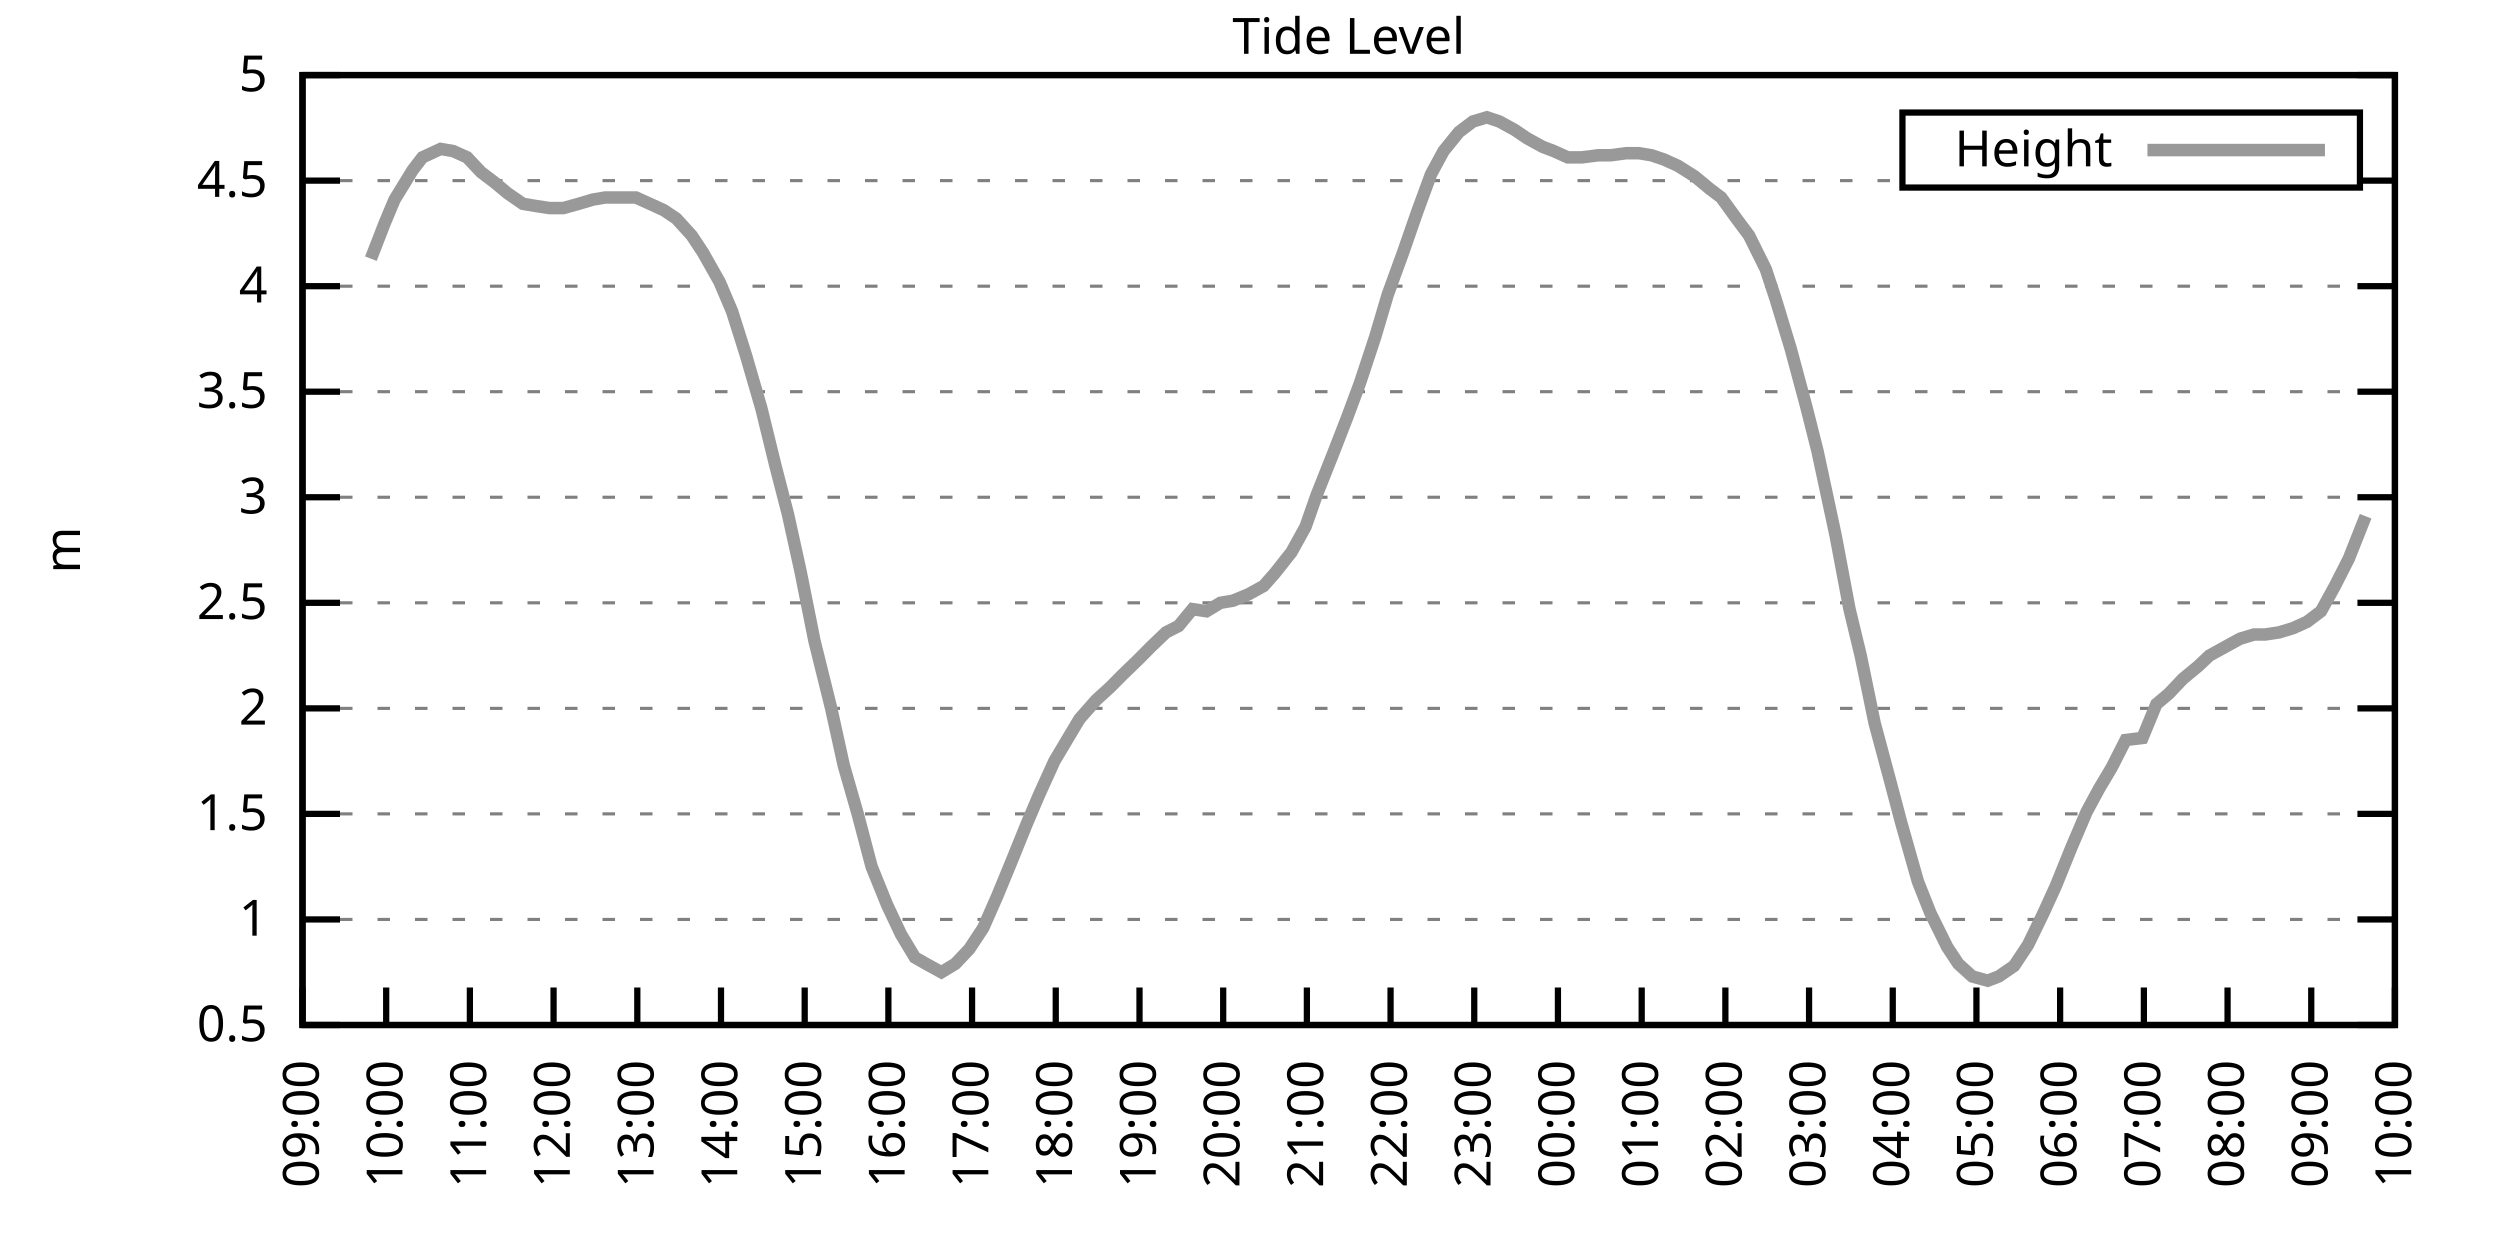
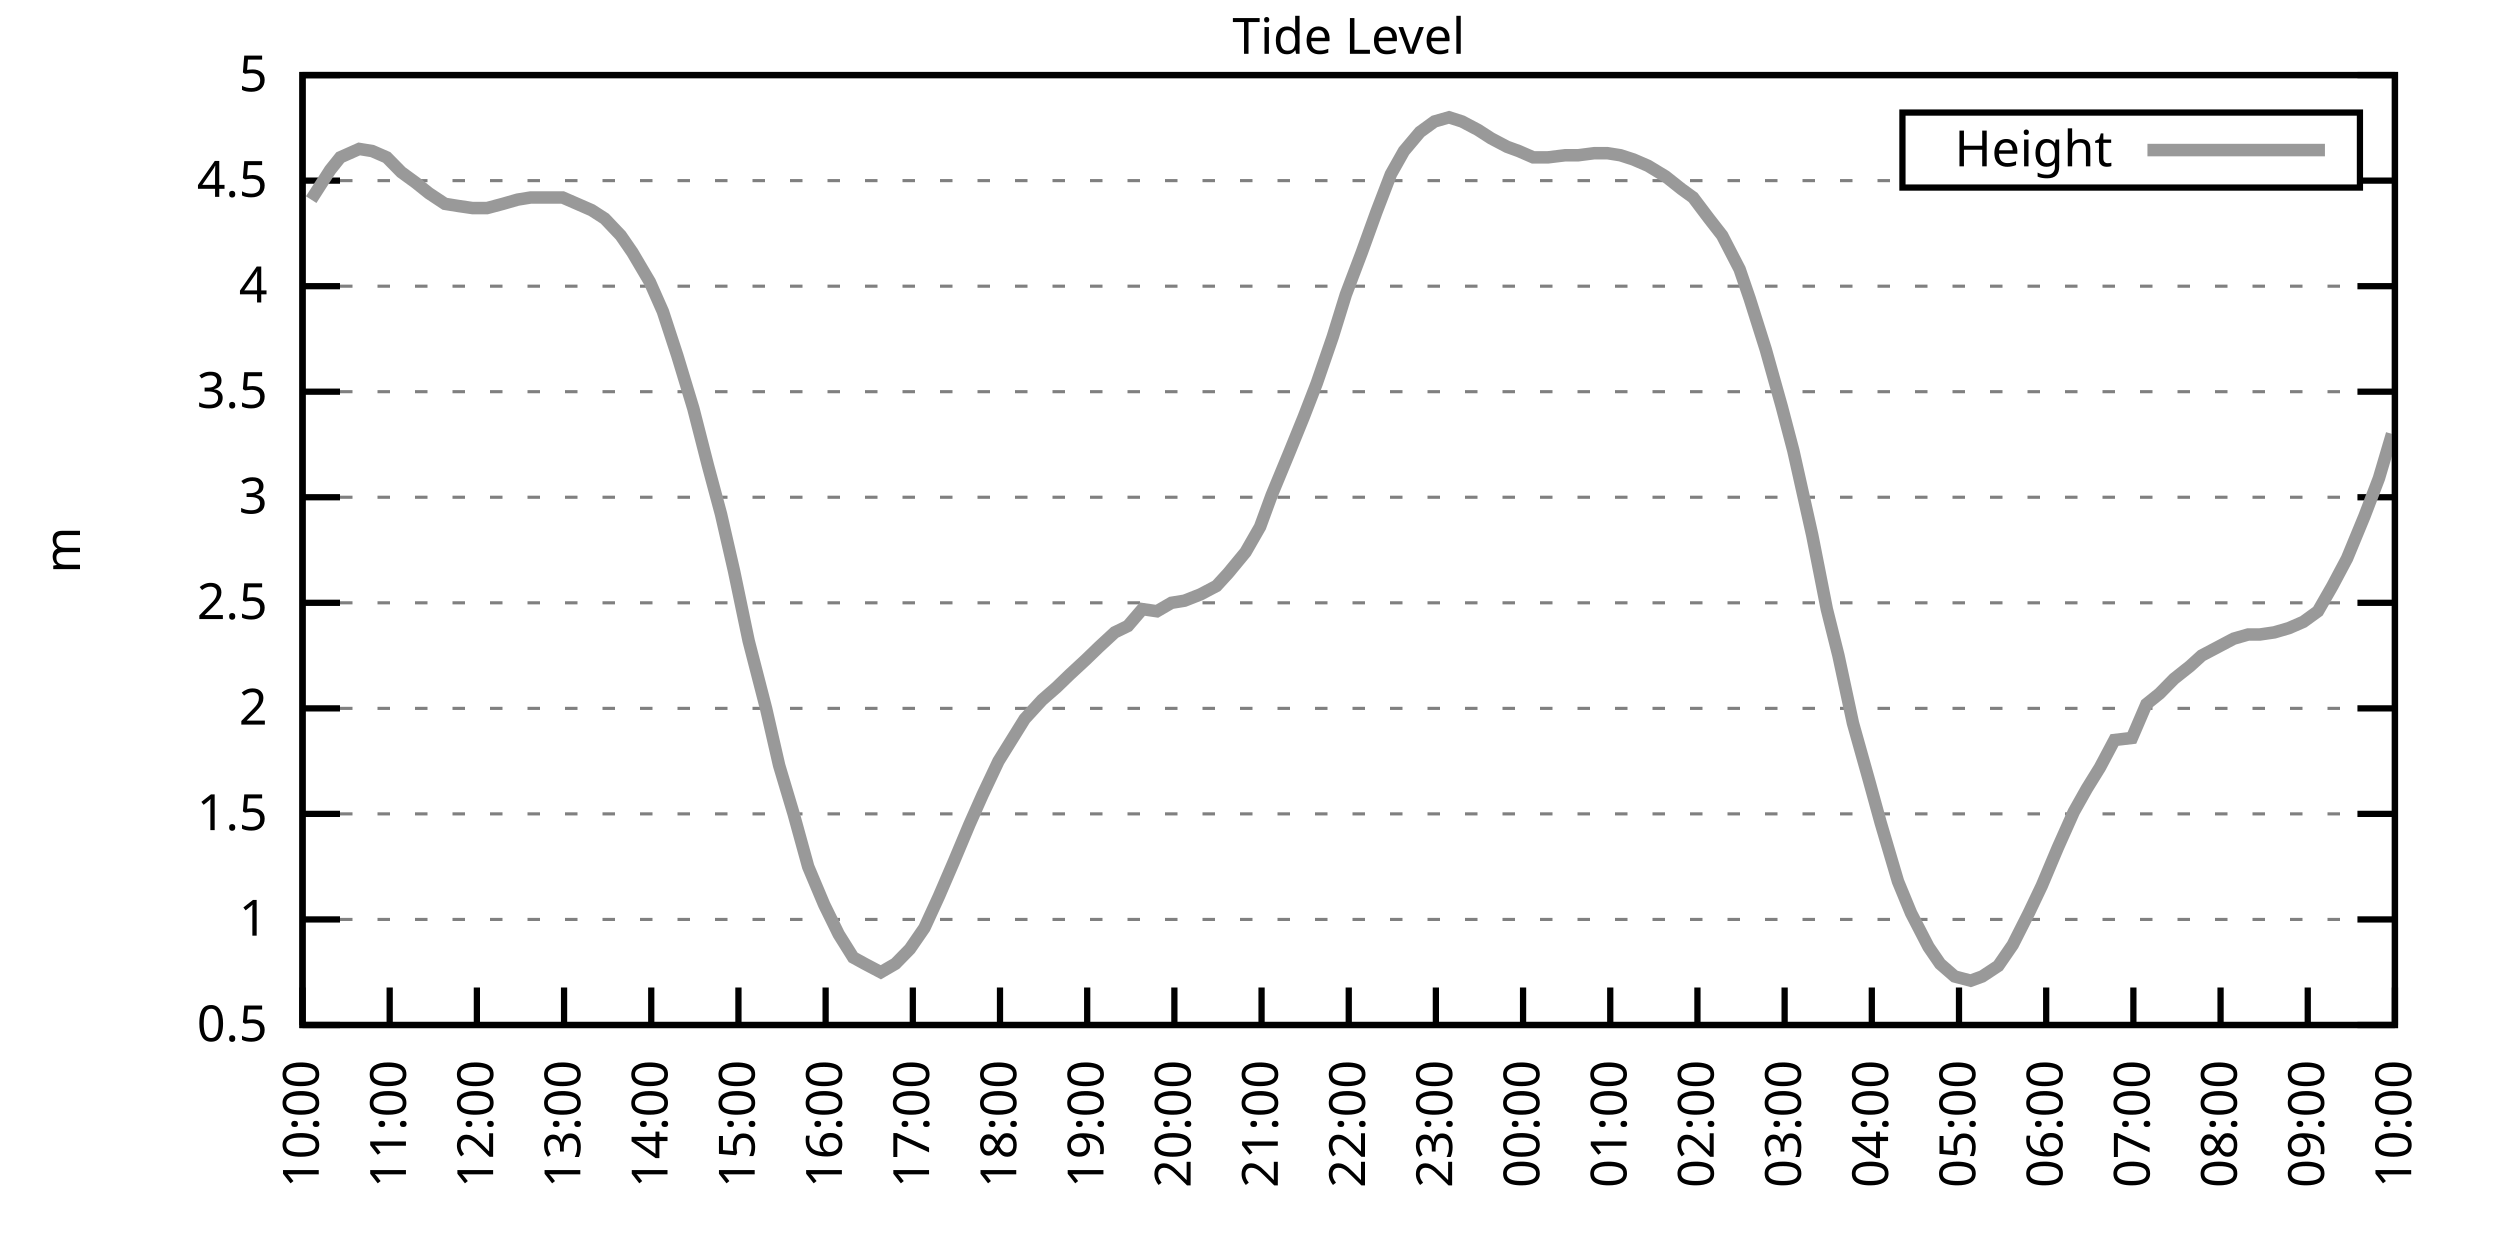
<svg xmlns="http://www.w3.org/2000/svg" xmlns:xlink="http://www.w3.org/1999/xlink" width="400" height="200" viewBox="0 0 400 200">
  <g id="gnuplot_canvas">
    <rect x="0" y="0" width="400" height="200" fill="none" />
    <defs>
      <circle id="gpDot" r="0.5" stroke-width="0.5" stroke="currentColor" />
      <path id="gpPt0" stroke-width="0.333" stroke="currentColor" d="M-1,0 h2 M0,-1 v2" />
      <path id="gpPt1" stroke-width="0.333" stroke="currentColor" d="M-1,-1 L1,1 M1,-1 L-1,1" />
      <path id="gpPt2" stroke-width="0.333" stroke="currentColor" d="M-1,0 L1,0 M0,-1 L0,1 M-1,-1 L1,1 M-1,1 L1,-1" />
      <rect id="gpPt3" stroke-width="0.333" stroke="currentColor" x="-1" y="-1" width="2" height="2" />
      <rect id="gpPt4" stroke-width="0.333" stroke="currentColor" fill="currentColor" x="-1" y="-1" width="2" height="2" />
      <circle id="gpPt5" stroke-width="0.333" stroke="currentColor" cx="0" cy="0" r="1" />
      <use xlink:href="#gpPt5" id="gpPt6" fill="currentColor" stroke="none" />
      <path id="gpPt7" stroke-width="0.333" stroke="currentColor" d="M0,-1.33 L-1.33,0.67 L1.33,0.67 z" />
      <use xlink:href="#gpPt7" id="gpPt8" fill="currentColor" stroke="none" />
      <use xlink:href="#gpPt7" id="gpPt9" stroke="currentColor" transform="rotate(180)" />
      <use xlink:href="#gpPt9" id="gpPt10" fill="currentColor" stroke="none" />
      <use xlink:href="#gpPt3" id="gpPt11" stroke="currentColor" transform="rotate(45)" />
      <use xlink:href="#gpPt11" id="gpPt12" fill="currentColor" stroke="none" />
      <path id="gpPt13" stroke-width="0.333" stroke="currentColor" d="M0,1.330 L1.265,0.411 L0.782,-1.067 L-0.782,-1.076 L-1.265,0.411 z" />
      <use xlink:href="#gpPt13" id="gpPt14" fill="currentColor" stroke="none" />
      <filter id="textbox" filterUnits="objectBoundingBox" x="0" y="0" height="1" width="1">
        <feFlood flood-color="white" flood-opacity="1" result="bgnd" />
        <feComposite in="SourceGraphic" in2="bgnd" operator="atop" />
      </filter>
      <filter id="greybox" filterUnits="objectBoundingBox" x="0" y="0" height="1" width="1">
        <feFlood flood-color="lightgrey" flood-opacity="1" result="grey" />
        <feComposite in="SourceGraphic" in2="grey" operator="atop" />
      </filter>
    </defs>
    <g fill="none" color="white" stroke="currentColor" stroke-width="1.00" stroke-linecap="butt" stroke-linejoin="miter">
</g>
    <g fill="none" color="black" stroke="currentColor" stroke-width="1.00" stroke-linecap="butt" stroke-linejoin="miter">
      <g stroke="none" shape-rendering="crispEdges">
        <polygon fill="rgb(255, 255, 255)" points="48.40,164.00 383.18,164.00 383.18,12.02 48.40,12.02 " />
      </g>
    </g>
    <g fill="none" color="black" stroke="currentColor" stroke-width="1.00" stroke-linecap="butt" stroke-linejoin="miter">
</g>
    <g fill="none" color="black" stroke="black" stroke-width="0.50" stroke-linecap="butt" stroke-linejoin="miter">
</g>
    <g fill="none" color="gray" stroke="currentColor" stroke-width="0.50" stroke-linecap="butt" stroke-linejoin="miter">
      <path stroke="gray" stroke-dasharray="2,4" class="gridline" d="M48.40,164.00 L383.19,164.00  " />
    </g>
    <g fill="none" color="gray" stroke="gray" stroke-width="1.00" stroke-linecap="butt" stroke-linejoin="miter">
</g>
    <g fill="none" color="black" stroke="currentColor" stroke-width="1.00" stroke-linecap="butt" stroke-linejoin="miter">
      <path stroke="black" d="M48.40,164.00 L54.40,164.00 M383.19,164.00 L377.19,164.00  " />
      <g transform="translate(42.80,166.60)" stroke="none" fill="black" font-family="Sans" font-size="8.00" text-anchor="end">
        <text>
          <tspan font-family="Sans"> 0.5</tspan>
        </text>
      </g>
    </g>
    <g fill="none" color="black" stroke="currentColor" stroke-width="1.00" stroke-linecap="butt" stroke-linejoin="miter">
</g>
    <g fill="none" color="black" stroke="black" stroke-width="0.50" stroke-linecap="butt" stroke-linejoin="miter">
</g>
    <g fill="none" color="gray" stroke="currentColor" stroke-width="0.50" stroke-linecap="butt" stroke-linejoin="miter">
      <path stroke="gray" stroke-dasharray="2,4" class="gridline" d="M48.40,147.11 L383.19,147.11  " />
    </g>
    <g fill="none" color="gray" stroke="gray" stroke-width="1.00" stroke-linecap="butt" stroke-linejoin="miter">
</g>
    <g fill="none" color="black" stroke="currentColor" stroke-width="1.00" stroke-linecap="butt" stroke-linejoin="miter">
      <path stroke="black" d="M48.40,147.11 L54.40,147.11 M383.19,147.11 L377.19,147.11  " />
      <g transform="translate(42.80,149.71)" stroke="none" fill="black" font-family="Sans" font-size="8.00" text-anchor="end">
        <text>
          <tspan font-family="Sans"> 1</tspan>
        </text>
      </g>
    </g>
    <g fill="none" color="black" stroke="currentColor" stroke-width="1.00" stroke-linecap="butt" stroke-linejoin="miter">
</g>
    <g fill="none" color="black" stroke="black" stroke-width="0.50" stroke-linecap="butt" stroke-linejoin="miter">
</g>
    <g fill="none" color="gray" stroke="currentColor" stroke-width="0.50" stroke-linecap="butt" stroke-linejoin="miter">
      <path stroke="gray" stroke-dasharray="2,4" class="gridline" d="M48.40,130.22 L383.19,130.22  " />
    </g>
    <g fill="none" color="gray" stroke="gray" stroke-width="1.00" stroke-linecap="butt" stroke-linejoin="miter">
</g>
    <g fill="none" color="black" stroke="currentColor" stroke-width="1.00" stroke-linecap="butt" stroke-linejoin="miter">
      <path stroke="black" d="M48.40,130.22 L54.40,130.22 M383.19,130.22 L377.19,130.22  " />
      <g transform="translate(42.80,132.82)" stroke="none" fill="black" font-family="Sans" font-size="8.00" text-anchor="end">
        <text>
          <tspan font-family="Sans"> 1.5</tspan>
        </text>
      </g>
    </g>
    <g fill="none" color="black" stroke="currentColor" stroke-width="1.00" stroke-linecap="butt" stroke-linejoin="miter">
</g>
    <g fill="none" color="black" stroke="black" stroke-width="0.50" stroke-linecap="butt" stroke-linejoin="miter">
</g>
    <g fill="none" color="gray" stroke="currentColor" stroke-width="0.50" stroke-linecap="butt" stroke-linejoin="miter">
      <path stroke="gray" stroke-dasharray="2,4" class="gridline" d="M48.40,113.34 L383.19,113.34  " />
    </g>
    <g fill="none" color="gray" stroke="gray" stroke-width="1.00" stroke-linecap="butt" stroke-linejoin="miter">
</g>
    <g fill="none" color="black" stroke="currentColor" stroke-width="1.00" stroke-linecap="butt" stroke-linejoin="miter">
      <path stroke="black" d="M48.40,113.34 L54.40,113.34 M383.19,113.34 L377.19,113.34  " />
      <g transform="translate(42.80,115.94)" stroke="none" fill="black" font-family="Sans" font-size="8.00" text-anchor="end">
        <text>
          <tspan font-family="Sans"> 2</tspan>
        </text>
      </g>
    </g>
    <g fill="none" color="black" stroke="currentColor" stroke-width="1.00" stroke-linecap="butt" stroke-linejoin="miter">
</g>
    <g fill="none" color="black" stroke="black" stroke-width="0.50" stroke-linecap="butt" stroke-linejoin="miter">
</g>
    <g fill="none" color="gray" stroke="currentColor" stroke-width="0.50" stroke-linecap="butt" stroke-linejoin="miter">
      <path stroke="gray" stroke-dasharray="2,4" class="gridline" d="M48.40,96.45 L383.19,96.45  " />
    </g>
    <g fill="none" color="gray" stroke="gray" stroke-width="1.00" stroke-linecap="butt" stroke-linejoin="miter">
</g>
    <g fill="none" color="black" stroke="currentColor" stroke-width="1.00" stroke-linecap="butt" stroke-linejoin="miter">
      <path stroke="black" d="M48.40,96.45 L54.40,96.45 M383.19,96.45 L377.19,96.45  " />
      <g transform="translate(42.80,99.05)" stroke="none" fill="black" font-family="Sans" font-size="8.00" text-anchor="end">
        <text>
          <tspan font-family="Sans"> 2.5</tspan>
        </text>
      </g>
    </g>
    <g fill="none" color="black" stroke="currentColor" stroke-width="1.00" stroke-linecap="butt" stroke-linejoin="miter">
</g>
    <g fill="none" color="black" stroke="black" stroke-width="0.50" stroke-linecap="butt" stroke-linejoin="miter">
</g>
    <g fill="none" color="gray" stroke="currentColor" stroke-width="0.50" stroke-linecap="butt" stroke-linejoin="miter">
      <path stroke="gray" stroke-dasharray="2,4" class="gridline" d="M48.40,79.56 L383.19,79.56  " />
    </g>
    <g fill="none" color="gray" stroke="gray" stroke-width="1.00" stroke-linecap="butt" stroke-linejoin="miter">
</g>
    <g fill="none" color="black" stroke="currentColor" stroke-width="1.00" stroke-linecap="butt" stroke-linejoin="miter">
      <path stroke="black" d="M48.40,79.56 L54.40,79.56 M383.19,79.56 L377.19,79.56  " />
      <g transform="translate(42.80,82.16)" stroke="none" fill="black" font-family="Sans" font-size="8.00" text-anchor="end">
        <text>
          <tspan font-family="Sans"> 3</tspan>
        </text>
      </g>
    </g>
    <g fill="none" color="black" stroke="currentColor" stroke-width="1.00" stroke-linecap="butt" stroke-linejoin="miter">
</g>
    <g fill="none" color="black" stroke="black" stroke-width="0.50" stroke-linecap="butt" stroke-linejoin="miter">
</g>
    <g fill="none" color="gray" stroke="currentColor" stroke-width="0.50" stroke-linecap="butt" stroke-linejoin="miter">
      <path stroke="gray" stroke-dasharray="2,4" class="gridline" d="M48.40,62.67 L383.19,62.67  " />
    </g>
    <g fill="none" color="gray" stroke="gray" stroke-width="1.00" stroke-linecap="butt" stroke-linejoin="miter">
</g>
    <g fill="none" color="black" stroke="currentColor" stroke-width="1.00" stroke-linecap="butt" stroke-linejoin="miter">
      <path stroke="black" d="M48.40,62.67 L54.40,62.67 M383.19,62.67 L377.19,62.67  " />
      <g transform="translate(42.80,65.27)" stroke="none" fill="black" font-family="Sans" font-size="8.00" text-anchor="end">
        <text>
          <tspan font-family="Sans"> 3.5</tspan>
        </text>
      </g>
    </g>
    <g fill="none" color="black" stroke="currentColor" stroke-width="1.00" stroke-linecap="butt" stroke-linejoin="miter">
</g>
    <g fill="none" color="black" stroke="black" stroke-width="0.50" stroke-linecap="butt" stroke-linejoin="miter">
</g>
    <g fill="none" color="gray" stroke="currentColor" stroke-width="0.50" stroke-linecap="butt" stroke-linejoin="miter">
      <path stroke="gray" stroke-dasharray="2,4" class="gridline" d="M48.40,45.79 L383.19,45.79  " />
    </g>
    <g fill="none" color="gray" stroke="gray" stroke-width="1.00" stroke-linecap="butt" stroke-linejoin="miter">
</g>
    <g fill="none" color="black" stroke="currentColor" stroke-width="1.00" stroke-linecap="butt" stroke-linejoin="miter">
      <path stroke="black" d="M48.40,45.79 L54.40,45.79 M383.19,45.79 L377.19,45.79  " />
      <g transform="translate(42.80,48.39)" stroke="none" fill="black" font-family="Sans" font-size="8.00" text-anchor="end">
        <text>
          <tspan font-family="Sans"> 4</tspan>
        </text>
      </g>
    </g>
    <g fill="none" color="black" stroke="currentColor" stroke-width="1.00" stroke-linecap="butt" stroke-linejoin="miter">
</g>
    <g fill="none" color="black" stroke="black" stroke-width="0.50" stroke-linecap="butt" stroke-linejoin="miter">
</g>
    <g fill="none" color="gray" stroke="currentColor" stroke-width="0.50" stroke-linecap="butt" stroke-linejoin="miter">
      <path stroke="gray" stroke-dasharray="2,4" class="gridline" d="M48.40,28.90 L304.39,28.90 M377.59,28.90 L383.19,28.90  " />
    </g>
    <g fill="none" color="gray" stroke="gray" stroke-width="1.00" stroke-linecap="butt" stroke-linejoin="miter">
</g>
    <g fill="none" color="black" stroke="currentColor" stroke-width="1.00" stroke-linecap="butt" stroke-linejoin="miter">
      <path stroke="black" d="M48.40,28.90 L54.40,28.90 M383.19,28.90 L377.19,28.90  " />
      <g transform="translate(42.80,31.50)" stroke="none" fill="black" font-family="Sans" font-size="8.00" text-anchor="end">
        <text>
          <tspan font-family="Sans"> 4.5</tspan>
        </text>
      </g>
    </g>
    <g fill="none" color="black" stroke="currentColor" stroke-width="1.00" stroke-linecap="butt" stroke-linejoin="miter">
</g>
    <g fill="none" color="black" stroke="black" stroke-width="0.50" stroke-linecap="butt" stroke-linejoin="miter">
</g>
    <g fill="none" color="gray" stroke="currentColor" stroke-width="0.50" stroke-linecap="butt" stroke-linejoin="miter">
      <path stroke="gray" stroke-dasharray="2,4" class="gridline" d="M48.40,12.01 L383.19,12.01  " />
    </g>
    <g fill="none" color="gray" stroke="gray" stroke-width="1.00" stroke-linecap="butt" stroke-linejoin="miter">
</g>
    <g fill="none" color="black" stroke="currentColor" stroke-width="1.00" stroke-linecap="butt" stroke-linejoin="miter">
      <path stroke="black" d="M48.40,12.01 L54.40,12.01 M383.19,12.01 L377.19,12.01  " />
      <g transform="translate(42.80,14.61)" stroke="none" fill="black" font-family="Sans" font-size="8.00" text-anchor="end">
        <text>
          <tspan font-family="Sans"> 5</tspan>
        </text>
      </g>
    </g>
    <g fill="none" color="black" stroke="currentColor" stroke-width="1.00" stroke-linecap="butt" stroke-linejoin="miter">
      <path stroke="black" d="M48.40,164.00 L48.40,158.00  " />
      <g transform="translate(51.00,169.60) rotate(270.00)" stroke="none" fill="black" font-family="Sans" font-size="8.00" text-anchor="end">
        <text>
-           <tspan font-family="Sans">09:00</tspan>
-         </text>
-       </g>
-     </g>
-     <g fill="none" color="black" stroke="currentColor" stroke-width="1.00" stroke-linecap="butt" stroke-linejoin="miter">
-       <path stroke="black" d="M61.79,164.00 L61.79,158.00  " />
-       <g transform="translate(64.39,169.60) rotate(270.00)" stroke="none" fill="black" font-family="Sans" font-size="8.00" text-anchor="end">
-         <text>
          <tspan font-family="Sans">10:00</tspan>
        </text>
      </g>
    </g>
    <g fill="none" color="black" stroke="currentColor" stroke-width="1.00" stroke-linecap="butt" stroke-linejoin="miter">
-       <path stroke="black" d="M75.18,164.00 L75.18,158.00  " />
-       <g transform="translate(77.78,169.60) rotate(270.00)" stroke="none" fill="black" font-family="Sans" font-size="8.00" text-anchor="end">
+       <path stroke="black" d="M62.35,164.00 L62.35,158.00  " />
+       <g transform="translate(64.95,169.60) rotate(270.00)" stroke="none" fill="black" font-family="Sans" font-size="8.00" text-anchor="end">
        <text>
          <tspan font-family="Sans">11:00</tspan>
        </text>
      </g>
    </g>
    <g fill="none" color="black" stroke="currentColor" stroke-width="1.00" stroke-linecap="butt" stroke-linejoin="miter">
-       <path stroke="black" d="M88.57,164.00 L88.57,158.00  " />
-       <g transform="translate(91.17,169.60) rotate(270.00)" stroke="none" fill="black" font-family="Sans" font-size="8.00" text-anchor="end">
+       <path stroke="black" d="M76.30,164.00 L76.30,158.00  " />
+       <g transform="translate(78.90,169.60) rotate(270.00)" stroke="none" fill="black" font-family="Sans" font-size="8.00" text-anchor="end">
        <text>
          <tspan font-family="Sans">12:00</tspan>
        </text>
      </g>
    </g>
    <g fill="none" color="black" stroke="currentColor" stroke-width="1.00" stroke-linecap="butt" stroke-linejoin="miter">
-       <path stroke="black" d="M101.97,164.00 L101.97,158.00  " />
-       <g transform="translate(104.57,169.60) rotate(270.00)" stroke="none" fill="black" font-family="Sans" font-size="8.00" text-anchor="end">
+       <path stroke="black" d="M90.25,164.00 L90.25,158.00  " />
+       <g transform="translate(92.85,169.60) rotate(270.00)" stroke="none" fill="black" font-family="Sans" font-size="8.00" text-anchor="end">
        <text>
          <tspan font-family="Sans">13:00</tspan>
        </text>
      </g>
    </g>
    <g fill="none" color="black" stroke="currentColor" stroke-width="1.00" stroke-linecap="butt" stroke-linejoin="miter">
-       <path stroke="black" d="M115.36,164.00 L115.36,158.00  " />
-       <g transform="translate(117.96,169.60) rotate(270.00)" stroke="none" fill="black" font-family="Sans" font-size="8.00" text-anchor="end">
+       <path stroke="black" d="M104.20,164.00 L104.20,158.00  " />
+       <g transform="translate(106.80,169.60) rotate(270.00)" stroke="none" fill="black" font-family="Sans" font-size="8.00" text-anchor="end">
        <text>
          <tspan font-family="Sans">14:00</tspan>
        </text>
      </g>
    </g>
    <g fill="none" color="black" stroke="currentColor" stroke-width="1.00" stroke-linecap="butt" stroke-linejoin="miter">
-       <path stroke="black" d="M128.75,164.00 L128.75,158.00  " />
-       <g transform="translate(131.35,169.60) rotate(270.00)" stroke="none" fill="black" font-family="Sans" font-size="8.00" text-anchor="end">
+       <path stroke="black" d="M118.15,164.00 L118.15,158.00  " />
+       <g transform="translate(120.75,169.60) rotate(270.00)" stroke="none" fill="black" font-family="Sans" font-size="8.00" text-anchor="end">
        <text>
          <tspan font-family="Sans">15:00</tspan>
        </text>
      </g>
    </g>
    <g fill="none" color="black" stroke="currentColor" stroke-width="1.00" stroke-linecap="butt" stroke-linejoin="miter">
-       <path stroke="black" d="M142.14,164.00 L142.14,158.00  " />
-       <g transform="translate(144.74,169.60) rotate(270.00)" stroke="none" fill="black" font-family="Sans" font-size="8.00" text-anchor="end">
+       <path stroke="black" d="M132.10,164.00 L132.10,158.00  " />
+       <g transform="translate(134.70,169.60) rotate(270.00)" stroke="none" fill="black" font-family="Sans" font-size="8.00" text-anchor="end">
        <text>
          <tspan font-family="Sans">16:00</tspan>
        </text>
      </g>
    </g>
    <g fill="none" color="black" stroke="currentColor" stroke-width="1.00" stroke-linecap="butt" stroke-linejoin="miter">
-       <path stroke="black" d="M155.53,164.00 L155.53,158.00  " />
-       <g transform="translate(158.13,169.60) rotate(270.00)" stroke="none" fill="black" font-family="Sans" font-size="8.00" text-anchor="end">
+       <path stroke="black" d="M146.05,164.00 L146.05,158.00  " />
+       <g transform="translate(148.65,169.60) rotate(270.00)" stroke="none" fill="black" font-family="Sans" font-size="8.00" text-anchor="end">
        <text>
          <tspan font-family="Sans">17:00</tspan>
        </text>
      </g>
    </g>
    <g fill="none" color="black" stroke="currentColor" stroke-width="1.00" stroke-linecap="butt" stroke-linejoin="miter">
-       <path stroke="black" d="M168.92,164.00 L168.92,158.00  " />
-       <g transform="translate(171.52,169.60) rotate(270.00)" stroke="none" fill="black" font-family="Sans" font-size="8.00" text-anchor="end">
+       <path stroke="black" d="M160.00,164.00 L160.00,158.00  " />
+       <g transform="translate(162.60,169.60) rotate(270.00)" stroke="none" fill="black" font-family="Sans" font-size="8.00" text-anchor="end">
        <text>
          <tspan font-family="Sans">18:00</tspan>
        </text>
      </g>
    </g>
    <g fill="none" color="black" stroke="currentColor" stroke-width="1.00" stroke-linecap="butt" stroke-linejoin="miter">
-       <path stroke="black" d="M182.32,164.00 L182.32,158.00  " />
-       <g transform="translate(184.92,169.60) rotate(270.00)" stroke="none" fill="black" font-family="Sans" font-size="8.00" text-anchor="end">
+       <path stroke="black" d="M173.95,164.00 L173.95,158.00  " />
+       <g transform="translate(176.55,169.60) rotate(270.00)" stroke="none" fill="black" font-family="Sans" font-size="8.00" text-anchor="end">
        <text>
          <tspan font-family="Sans">19:00</tspan>
        </text>
      </g>
    </g>
    <g fill="none" color="black" stroke="currentColor" stroke-width="1.00" stroke-linecap="butt" stroke-linejoin="miter">
-       <path stroke="black" d="M195.71,164.00 L195.71,158.00  " />
-       <g transform="translate(198.31,169.60) rotate(270.00)" stroke="none" fill="black" font-family="Sans" font-size="8.00" text-anchor="end">
+       <path stroke="black" d="M187.90,164.00 L187.90,158.00  " />
+       <g transform="translate(190.50,169.60) rotate(270.00)" stroke="none" fill="black" font-family="Sans" font-size="8.00" text-anchor="end">
        <text>
          <tspan font-family="Sans">20:00</tspan>
        </text>
      </g>
    </g>
    <g fill="none" color="black" stroke="currentColor" stroke-width="1.00" stroke-linecap="butt" stroke-linejoin="miter">
-       <path stroke="black" d="M209.10,164.00 L209.10,158.00  " />
-       <g transform="translate(211.70,169.60) rotate(270.00)" stroke="none" fill="black" font-family="Sans" font-size="8.00" text-anchor="end">
+       <path stroke="black" d="M201.85,164.00 L201.85,158.00  " />
+       <g transform="translate(204.45,169.60) rotate(270.00)" stroke="none" fill="black" font-family="Sans" font-size="8.00" text-anchor="end">
        <text>
          <tspan font-family="Sans">21:00</tspan>
        </text>
      </g>
    </g>
    <g fill="none" color="black" stroke="currentColor" stroke-width="1.00" stroke-linecap="butt" stroke-linejoin="miter">
-       <path stroke="black" d="M222.49,164.00 L222.49,158.00  " />
-       <g transform="translate(225.09,169.60) rotate(270.00)" stroke="none" fill="black" font-family="Sans" font-size="8.00" text-anchor="end">
+       <path stroke="black" d="M215.80,164.00 L215.80,158.00  " />
+       <g transform="translate(218.40,169.60) rotate(270.00)" stroke="none" fill="black" font-family="Sans" font-size="8.00" text-anchor="end">
        <text>
          <tspan font-family="Sans">22:00</tspan>
        </text>
      </g>
    </g>
    <g fill="none" color="black" stroke="currentColor" stroke-width="1.00" stroke-linecap="butt" stroke-linejoin="miter">
-       <path stroke="black" d="M235.88,164.00 L235.88,158.00  " />
-       <g transform="translate(238.48,169.60) rotate(270.00)" stroke="none" fill="black" font-family="Sans" font-size="8.00" text-anchor="end">
+       <path stroke="black" d="M229.74,164.00 L229.74,158.00  " />
+       <g transform="translate(232.34,169.60) rotate(270.00)" stroke="none" fill="black" font-family="Sans" font-size="8.00" text-anchor="end">
        <text>
          <tspan font-family="Sans">23:00</tspan>
        </text>
      </g>
    </g>
    <g fill="none" color="black" stroke="currentColor" stroke-width="1.00" stroke-linecap="butt" stroke-linejoin="miter">
-       <path stroke="black" d="M249.27,164.00 L249.27,158.00  " />
-       <g transform="translate(251.87,169.60) rotate(270.00)" stroke="none" fill="black" font-family="Sans" font-size="8.00" text-anchor="end">
+       <path stroke="black" d="M243.69,164.00 L243.69,158.00  " />
+       <g transform="translate(246.29,169.60) rotate(270.00)" stroke="none" fill="black" font-family="Sans" font-size="8.00" text-anchor="end">
        <text>
          <tspan font-family="Sans">00:00</tspan>
        </text>
      </g>
    </g>
    <g fill="none" color="black" stroke="currentColor" stroke-width="1.00" stroke-linecap="butt" stroke-linejoin="miter">
-       <path stroke="black" d="M262.67,164.00 L262.67,158.00  " />
-       <g transform="translate(265.27,169.60) rotate(270.00)" stroke="none" fill="black" font-family="Sans" font-size="8.00" text-anchor="end">
+       <path stroke="black" d="M257.64,164.00 L257.64,158.00  " />
+       <g transform="translate(260.24,169.60) rotate(270.00)" stroke="none" fill="black" font-family="Sans" font-size="8.00" text-anchor="end">
        <text>
          <tspan font-family="Sans">01:00</tspan>
        </text>
      </g>
    </g>
    <g fill="none" color="black" stroke="currentColor" stroke-width="1.00" stroke-linecap="butt" stroke-linejoin="miter">
-       <path stroke="black" d="M276.06,164.00 L276.06,158.00  " />
-       <g transform="translate(278.66,169.60) rotate(270.00)" stroke="none" fill="black" font-family="Sans" font-size="8.00" text-anchor="end">
+       <path stroke="black" d="M271.59,164.00 L271.59,158.00  " />
+       <g transform="translate(274.19,169.60) rotate(270.00)" stroke="none" fill="black" font-family="Sans" font-size="8.00" text-anchor="end">
        <text>
          <tspan font-family="Sans">02:00</tspan>
        </text>
      </g>
    </g>
    <g fill="none" color="black" stroke="currentColor" stroke-width="1.00" stroke-linecap="butt" stroke-linejoin="miter">
-       <path stroke="black" d="M289.45,164.00 L289.45,158.00  " />
-       <g transform="translate(292.05,169.60) rotate(270.00)" stroke="none" fill="black" font-family="Sans" font-size="8.00" text-anchor="end">
+       <path stroke="black" d="M285.54,164.00 L285.54,158.00  " />
+       <g transform="translate(288.14,169.60) rotate(270.00)" stroke="none" fill="black" font-family="Sans" font-size="8.00" text-anchor="end">
        <text>
          <tspan font-family="Sans">03:00</tspan>
        </text>
      </g>
    </g>
    <g fill="none" color="black" stroke="currentColor" stroke-width="1.00" stroke-linecap="butt" stroke-linejoin="miter">
-       <path stroke="black" d="M302.84,164.00 L302.84,158.00  " />
-       <g transform="translate(305.44,169.60) rotate(270.00)" stroke="none" fill="black" font-family="Sans" font-size="8.00" text-anchor="end">
+       <path stroke="black" d="M299.49,164.00 L299.49,158.00  " />
+       <g transform="translate(302.09,169.60) rotate(270.00)" stroke="none" fill="black" font-family="Sans" font-size="8.00" text-anchor="end">
        <text>
          <tspan font-family="Sans">04:00</tspan>
        </text>
      </g>
    </g>
    <g fill="none" color="black" stroke="currentColor" stroke-width="1.00" stroke-linecap="butt" stroke-linejoin="miter">
-       <path stroke="black" d="M316.23,164.00 L316.23,158.00  " />
-       <g transform="translate(318.83,169.60) rotate(270.00)" stroke="none" fill="black" font-family="Sans" font-size="8.00" text-anchor="end">
+       <path stroke="black" d="M313.44,164.00 L313.44,158.00  " />
+       <g transform="translate(316.04,169.60) rotate(270.00)" stroke="none" fill="black" font-family="Sans" font-size="8.00" text-anchor="end">
        <text>
          <tspan font-family="Sans">05:00</tspan>
        </text>
      </g>
    </g>
    <g fill="none" color="black" stroke="currentColor" stroke-width="1.00" stroke-linecap="butt" stroke-linejoin="miter">
-       <path stroke="black" d="M329.62,164.00 L329.62,158.00  " />
-       <g transform="translate(332.22,169.60) rotate(270.00)" stroke="none" fill="black" font-family="Sans" font-size="8.00" text-anchor="end">
+       <path stroke="black" d="M327.39,164.00 L327.39,158.00  " />
+       <g transform="translate(329.99,169.60) rotate(270.00)" stroke="none" fill="black" font-family="Sans" font-size="8.00" text-anchor="end">
        <text>
          <tspan font-family="Sans">06:00</tspan>
        </text>
      </g>
    </g>
    <g fill="none" color="black" stroke="currentColor" stroke-width="1.00" stroke-linecap="butt" stroke-linejoin="miter">
-       <path stroke="black" d="M343.02,164.00 L343.02,158.00  " />
-       <g transform="translate(345.62,169.60) rotate(270.00)" stroke="none" fill="black" font-family="Sans" font-size="8.00" text-anchor="end">
+       <path stroke="black" d="M341.34,164.00 L341.34,158.00  " />
+       <g transform="translate(343.94,169.60) rotate(270.00)" stroke="none" fill="black" font-family="Sans" font-size="8.00" text-anchor="end">
        <text>
          <tspan font-family="Sans">07:00</tspan>
        </text>
      </g>
    </g>
    <g fill="none" color="black" stroke="currentColor" stroke-width="1.00" stroke-linecap="butt" stroke-linejoin="miter">
-       <path stroke="black" d="M356.41,164.00 L356.41,158.00  " />
-       <g transform="translate(359.01,169.60) rotate(270.00)" stroke="none" fill="black" font-family="Sans" font-size="8.00" text-anchor="end">
+       <path stroke="black" d="M355.29,164.00 L355.29,158.00  " />
+       <g transform="translate(357.89,169.60) rotate(270.00)" stroke="none" fill="black" font-family="Sans" font-size="8.00" text-anchor="end">
        <text>
          <tspan font-family="Sans">08:00</tspan>
        </text>
      </g>
    </g>
    <g fill="none" color="black" stroke="currentColor" stroke-width="1.00" stroke-linecap="butt" stroke-linejoin="miter">
-       <path stroke="black" d="M369.80,164.00 L369.80,158.00  " />
-       <g transform="translate(372.40,169.60) rotate(270.00)" stroke="none" fill="black" font-family="Sans" font-size="8.00" text-anchor="end">
+       <path stroke="black" d="M369.24,164.00 L369.24,158.00  " />
+       <g transform="translate(371.84,169.60) rotate(270.00)" stroke="none" fill="black" font-family="Sans" font-size="8.00" text-anchor="end">
        <text>
          <tspan font-family="Sans">09:00</tspan>
        </text>
      </g>
    </g>
    <g fill="none" color="black" stroke="currentColor" stroke-width="1.00" stroke-linecap="butt" stroke-linejoin="miter">
      <path stroke="black" d="M383.19,164.00 L383.19,158.00  " />
      <g transform="translate(385.79,169.60) rotate(270.00)" stroke="none" fill="black" font-family="Sans" font-size="8.00" text-anchor="end">
        <text>
          <tspan font-family="Sans">10:00</tspan>
        </text>
      </g>
    </g>
    <g fill="none" color="black" stroke="currentColor" stroke-width="1.00" stroke-linecap="butt" stroke-linejoin="miter">
</g>
    <g fill="none" color="black" stroke="currentColor" stroke-width="1.00" stroke-linecap="butt" stroke-linejoin="miter">
      <path stroke="black" d="M48.40,12.01 L48.40,164.00 L383.19,164.00 L383.19,12.01 L48.40,12.01 Z  " />
    </g>
    <g fill="none" color="black" stroke="currentColor" stroke-width="1.00" stroke-linecap="butt" stroke-linejoin="miter">
</g>
    <g fill="none" color="black" stroke="currentColor" stroke-width="1.00" stroke-linecap="butt" stroke-linejoin="miter">
      <path stroke="black" d="M304.39,30.01 L304.39,18.01 L377.59,18.01 L377.59,30.01 L304.39,30.01 Z  " />
    </g>
    <g id="Tide_level_plot_1">
      <g fill="none" color="white" stroke="black" stroke-width="2.00" stroke-linecap="butt" stroke-linejoin="miter">
</g>
      <g fill="none" color="black" stroke="currentColor" stroke-width="2.00" stroke-linecap="butt" stroke-linejoin="miter">
        <g transform="translate(337.99,26.61)" stroke="none" fill="black" font-family="Sans" font-size="8.00" text-anchor="end">
          <text>
            <tspan font-family="Sans">Height</tspan>
          </text>
        </g>
      </g>
      <g fill="none" color="black" stroke="currentColor" stroke-width="2.00" stroke-linecap="butt" stroke-linejoin="miter">
-         <path stroke="rgb(153, 153, 153)" d="M343.59,24.01 L371.99,24.01 M59.34,41.39 L61.57,35.65 L63.13,31.94 L66.03,27.21 L67.59,25.18 L70.50,23.83   L72.50,24.17 L74.74,25.18 L76.97,27.55 L79.20,29.24 L81.21,30.92 L83.66,32.61 L85.67,32.95 L87.91,33.29   L90.14,33.29 L92.59,32.61 L94.82,31.94 L96.83,31.60 L99.06,31.60 L101.74,31.60 L103.98,32.61 L106.21,33.63   L108.22,34.98 L110.67,37.68 L112.46,40.38 L115.13,45.11 L117.14,49.84 L119.38,56.93 L121.83,65.38 L124.06,74.49   L126.07,82.26 L128.08,91.38 L130.31,102.53 L132.99,113.34 L135.00,122.46 L137.23,130.22 L139.46,138.67 L141.92,144.75   L144.15,149.48 L146.38,153.19 L148.17,154.21 L150.62,155.56 L152.85,154.21 L155.09,151.84 L157.32,148.46 L159.55,143.40   L161.78,137.99 L164.24,131.91 L166.25,127.18 L168.70,121.78 L170.71,118.40 L172.72,115.03 L175.40,111.99 L177.63,109.96   L179.64,107.93 L182.09,105.57 L184.10,103.54 L186.56,101.18 L188.57,100.16 L190.80,97.46 L193.03,97.80 L195.26,96.45   L197.27,96.11 L199.73,95.10 L202.18,93.75 L203.97,91.72 L206.64,88.34 L208.88,84.29 L210.66,79.22 L213.34,72.47   L215.57,66.73 L217.58,61.32 L220.04,53.89 L222.04,47.14 L224.50,40.38 L226.73,33.96 L228.96,27.88 L230.97,24.17   L233.43,21.13 L235.66,19.44 L237.89,18.77 L239.90,19.44 L242.36,20.79 L244.36,22.14 L246.82,23.49 L248.60,24.17   L250.84,25.18 L253.07,25.18 L255.75,24.84 L257.76,24.84 L260.21,24.51 L262.22,24.51 L264.23,24.84 L266.24,25.52   L268.47,26.53 L271.15,28.22 L273.60,30.25 L275.39,31.60 L277.84,34.98 L279.85,37.68 L282.53,43.08 L284.09,47.81   L286.55,55.92 L289.00,65.04 L290.79,72.13 L293.69,85.64 L295.92,97.46 L297.71,104.89 L299.94,115.70 L302.39,124.82   L304.18,131.58 L306.86,141.03 L308.87,146.10 L311.54,151.50 L313.33,154.21 L315.56,156.23 L318.02,156.91 L319.80,156.23   L322.26,154.54 L324.49,151.17 L326.95,146.10 L328.95,141.71 L331.41,135.63 L333.86,129.89 L335.87,126.17 L337.88,122.79   L340.11,118.40 L342.79,118.07 L345.02,112.66 L347.03,110.97 L349.26,108.61 L351.72,106.58 L353.51,104.89 L355.96,103.54   L358.42,102.19 L360.65,101.52 L362.43,101.52 L364.66,101.18 L366.90,100.50 L369.13,99.49 L371.36,97.80 L373.59,93.75   L375.82,89.36 L378.50,82.60  " />
+         <path stroke="rgb(153, 153, 153)" d="M343.59,24.01 L371.99,24.01 M49.79,31.94 L52.82,27.21 L54.44,25.18 L57.47,23.83 L59.56,24.17 L61.88,25.18   L64.21,27.55 L66.53,29.24 L68.63,30.92 L71.18,32.61 L73.28,32.95 L75.60,33.29 L77.93,33.29 L80.48,32.61   L82.81,31.94 L84.90,31.60 L87.23,31.60 L90.02,31.60 L92.34,32.61 L94.67,33.63 L96.76,34.98 L99.32,37.68   L101.18,40.38 L103.97,45.11 L106.06,49.84 L108.38,56.93 L110.94,65.38 L113.27,74.49 L115.36,82.26 L117.45,91.38   L119.78,102.53 L122.57,113.34 L124.66,122.46 L126.98,130.22 L129.31,138.67 L131.87,144.75 L134.19,149.48 L136.51,153.19   L138.37,154.21 L140.93,155.56 L143.26,154.21 L145.58,151.84 L147.91,148.46 L150.23,143.40 L152.56,137.99 L155.11,131.91   L157.21,127.18 L159.76,121.78 L161.86,118.40 L163.95,115.03 L166.74,111.99 L169.06,109.96 L171.16,107.93 L173.71,105.57   L175.81,103.54 L178.36,101.18 L180.46,100.16 L182.78,97.46 L185.11,97.80 L187.43,96.45 L189.52,96.11 L192.08,95.10   L194.64,93.75 L196.50,91.72 L199.29,88.34 L201.61,84.29 L203.47,79.22 L206.26,72.47 L208.59,66.73 L210.68,61.32   L213.24,53.89 L215.33,47.14 L217.89,40.38 L220.21,33.96 L222.54,27.88 L224.63,24.17 L227.19,21.13 L229.51,19.44   L231.84,18.77 L233.93,19.44 L236.49,20.79 L238.58,22.14 L241.14,23.49 L243.00,24.17 L245.32,25.18 L247.65,25.18   L250.44,24.84 L252.53,24.84 L255.09,24.51 L257.18,24.51 L259.27,24.84 L261.36,25.52 L263.69,26.53 L266.48,28.22   L269.04,30.25 L270.90,31.60 L273.45,34.98 L275.55,37.68 L278.34,43.08 L279.96,47.81 L282.52,55.92 L285.08,65.04   L286.94,72.13 L289.96,85.64 L292.29,97.46 L294.15,104.89 L296.47,115.70 L299.03,124.82 L300.89,131.58 L303.68,141.03   L305.77,146.10 L308.56,151.50 L310.42,154.21 L312.74,156.23 L315.30,156.91 L317.16,156.23 L319.72,154.54 L322.04,151.17   L324.60,146.10 L326.69,141.71 L329.25,135.63 L331.81,129.89 L333.90,126.17 L335.99,122.79 L338.32,118.40 L341.11,118.07   L343.43,112.66 L345.53,110.97 L347.85,108.61 L350.41,106.58 L352.27,104.89 L354.83,103.54 L357.38,102.19 L359.71,101.52   L361.57,101.52 L363.89,101.18 L366.22,100.50 L368.54,99.49 L370.87,97.80 L373.19,93.75 L375.52,89.36 L378.31,82.60   L380.63,76.52 L382.73,69.43  " />
      </g>
    </g>
    <g fill="none" color="black" stroke="currentColor" stroke-width="2.00" stroke-linecap="butt" stroke-linejoin="miter">
</g>
    <g fill="none" color="black" stroke="black" stroke-width="1.00" stroke-linecap="butt" stroke-linejoin="miter">
</g>
    <g fill="none" color="black" stroke="currentColor" stroke-width="1.00" stroke-linecap="butt" stroke-linejoin="miter">
      <path stroke="black" d="M48.40,12.01 L48.40,164.00 L383.19,164.00 L383.19,12.01 L48.40,12.01 Z  " />
      <g transform="translate(12.80,88.01) rotate(270.00)" stroke="none" fill="black" font-family="Sans" font-size="8.00" text-anchor="middle">
        <text>
          <tspan font-family="Sans">m</tspan>
        </text>
      </g>
    </g>
    <g fill="none" color="black" stroke="currentColor" stroke-width="1.00" stroke-linecap="butt" stroke-linejoin="miter">
</g>
    <g fill="none" color="black" stroke="currentColor" stroke-width="1.00" stroke-linecap="butt" stroke-linejoin="miter">
      <g transform="translate(215.79,8.61)" stroke="none" fill="black" font-family="Sans" font-size="8.00" text-anchor="middle">
        <text>
          <tspan font-family="Sans">Tide Level</tspan>
        </text>
      </g>
    </g>
    <g fill="none" color="black" stroke="currentColor" stroke-width="1.00" stroke-linecap="butt" stroke-linejoin="miter">
</g>
  </g>
</svg>
